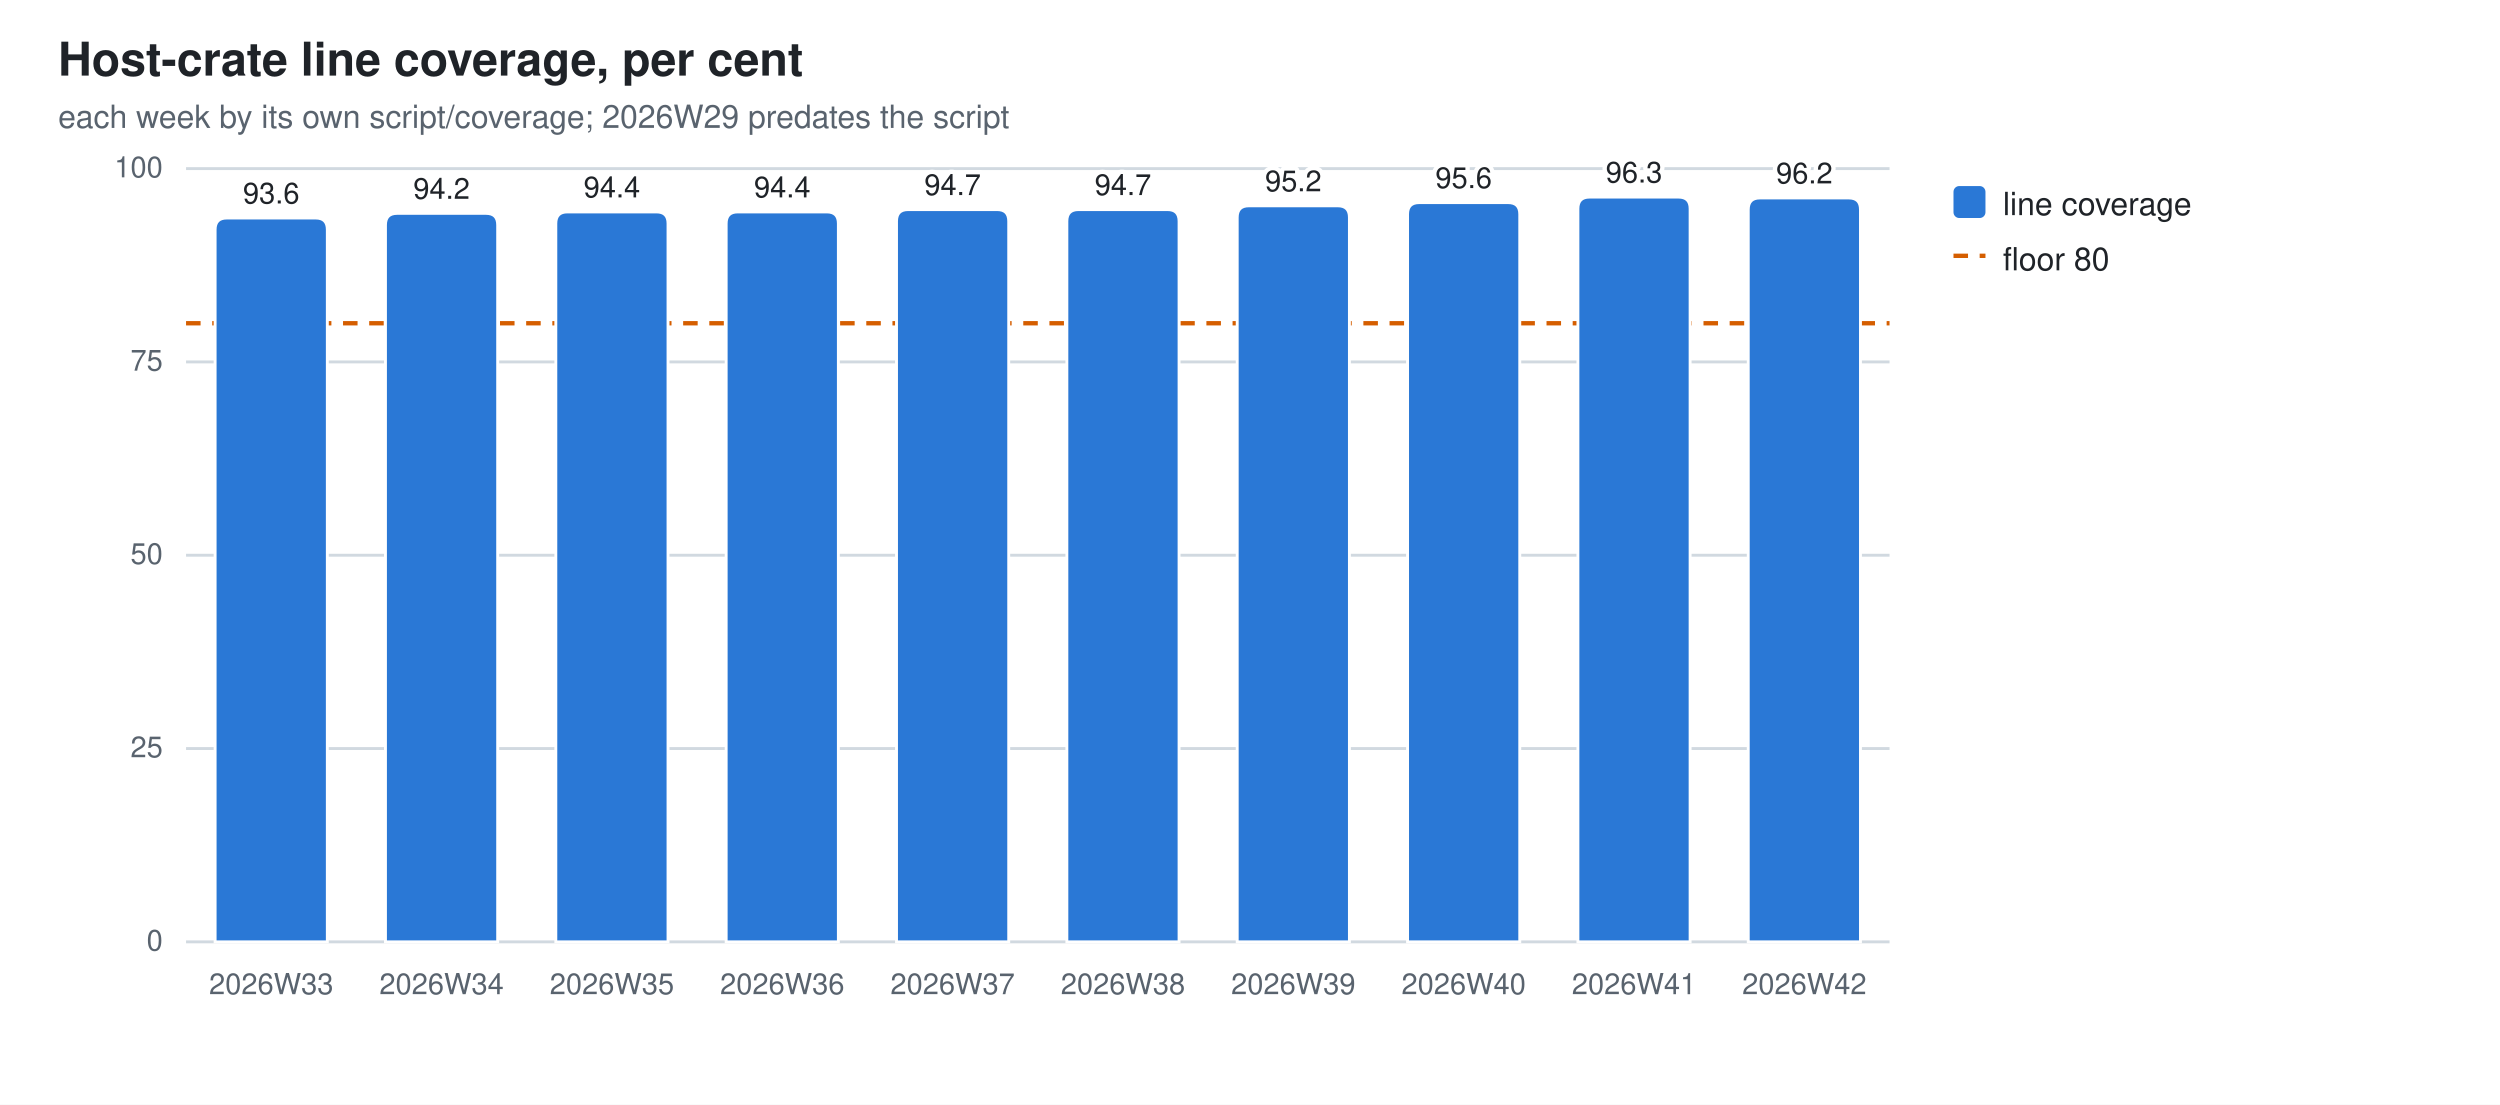
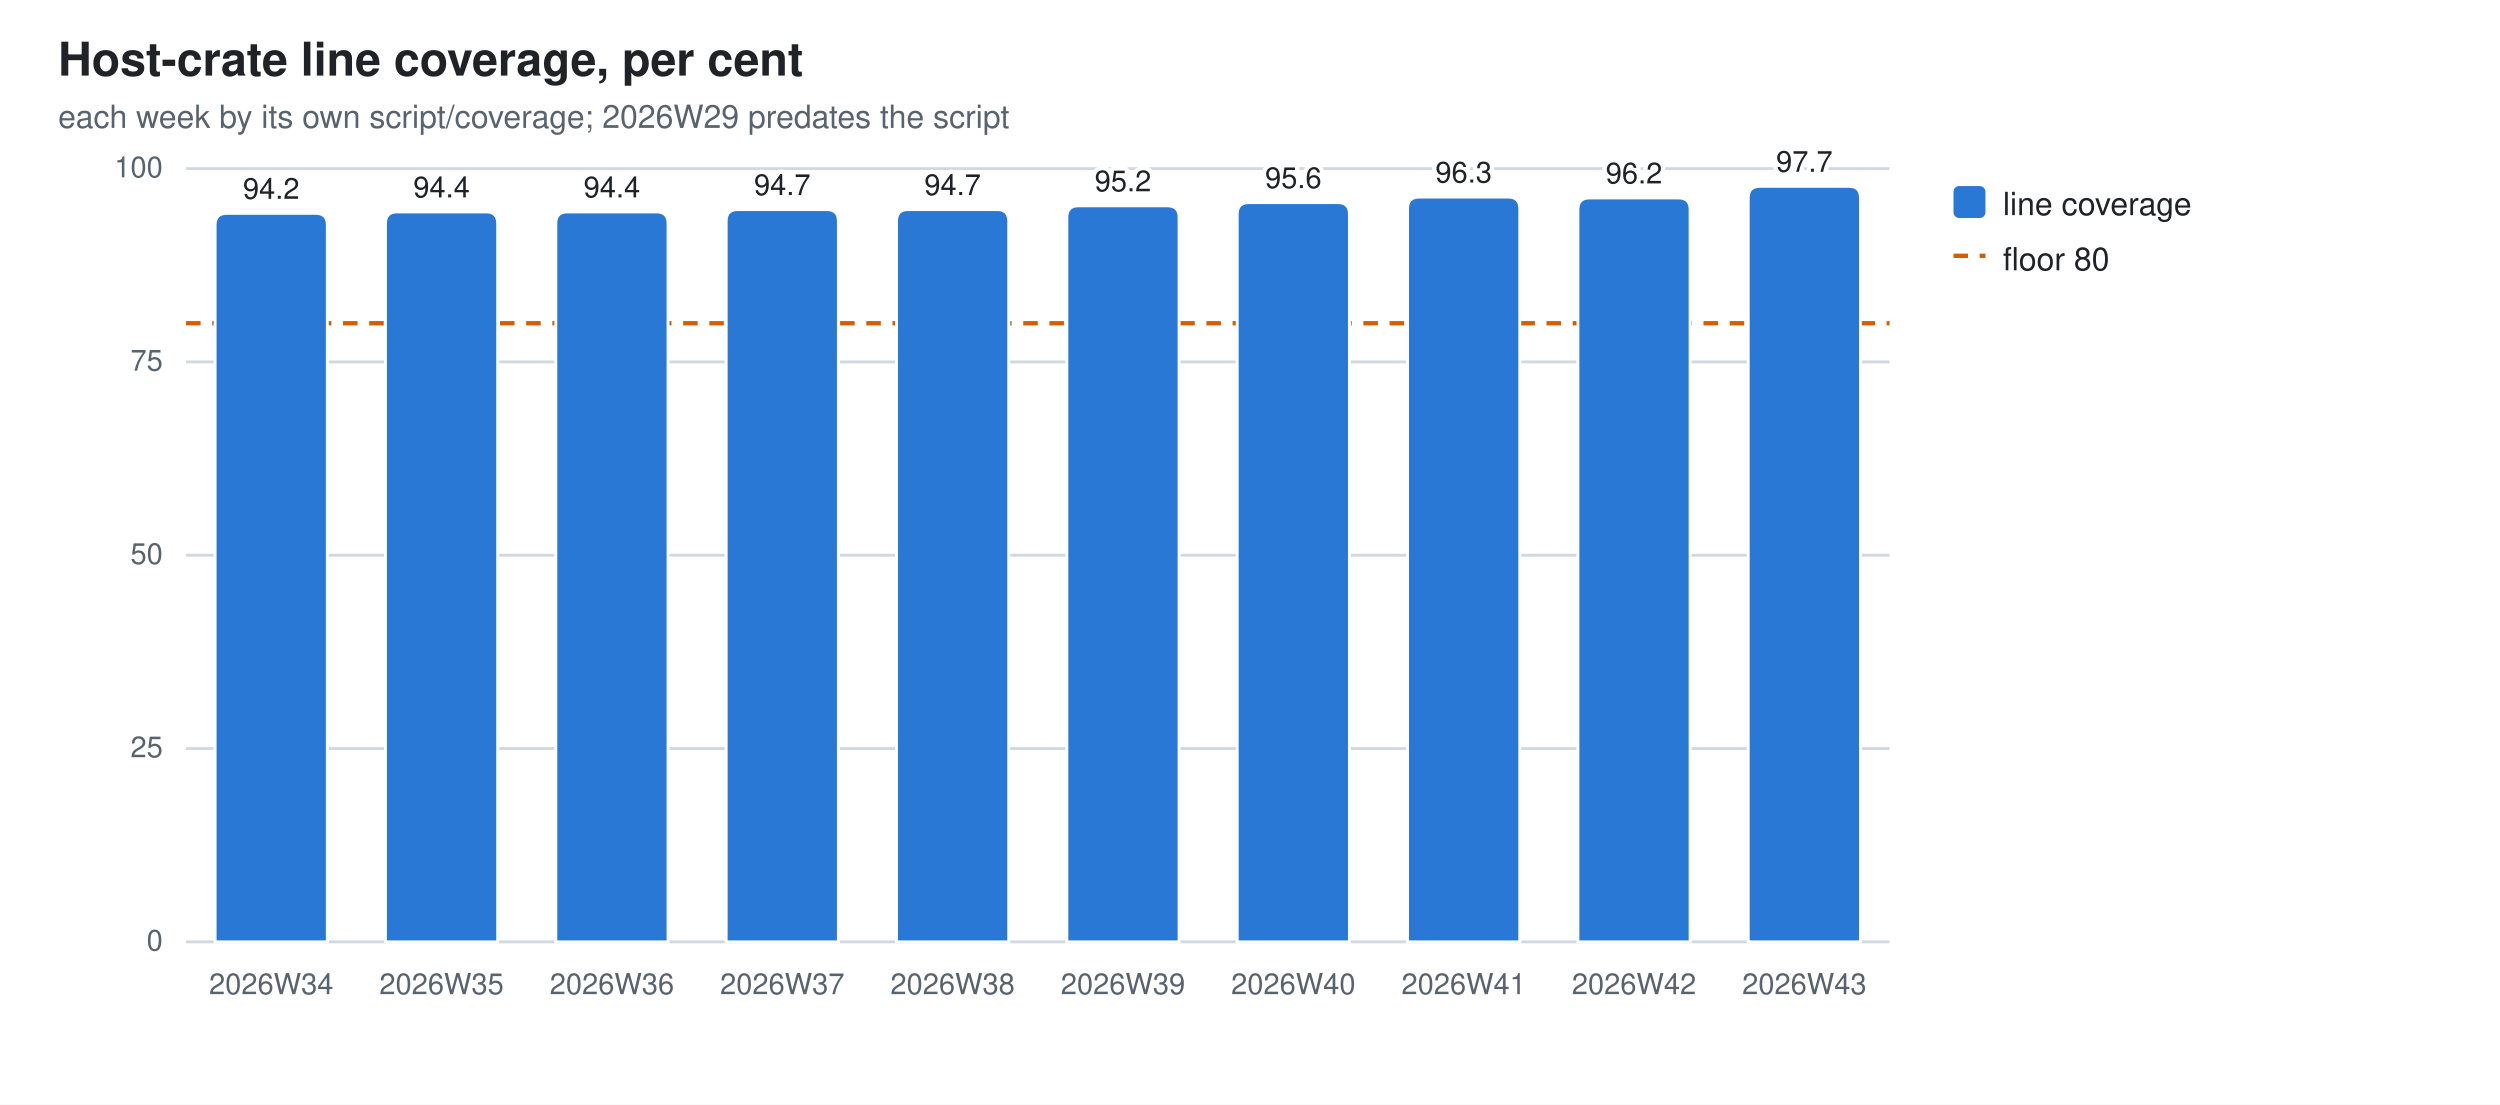
<svg xmlns="http://www.w3.org/2000/svg" width="860" height="380" viewBox="0 0 860 380" role="img" aria-label="Host-crate line coverage, per cent">
  <style>
  .bg{fill:#ffffff} .fg{fill:#1f2328} .mut{fill:#59636e} .grid{stroke:#d1d9e0}
  .seg{stroke:#ffffff;stroke-width:1}
  .val{paint-order:stroke;stroke:#ffffff;stroke-width:3px;stroke-linejoin:round}
  .s0{fill:#2a78d6}
  @media (prefers-color-scheme: dark){
    .bg{fill:#0d1117} .fg{fill:#e6edf3} .mut{fill:#9198a1} .grid{stroke:#30363d}
    .seg{stroke:#0d1117} .val{stroke:#0d1117} .s0{fill:#3987e5}}
  text{font-family:-apple-system,BlinkMacSystemFont,"Segoe UI",Helvetica,Arial,sans-serif}
</style>
  <rect class="bg" width="860" height="380" />
  <text class="fg" x="20" y="26" font-size="16" font-weight="600">Host-crate line coverage, per cent</text>
  <text class="mut" x="20" y="44" font-size="11">each week by its own script/coverage; 2026W29 predates the script</text>
  <line class="grid" x1="64" y1="324.0" x2="650.0" y2="324.0" stroke-width="1" />
  <text class="mut" x="56" y="327.0" font-size="10" text-anchor="end">0</text>
  <line class="grid" x1="64" y1="257.5" x2="650.0" y2="257.5" stroke-width="1" />
  <text class="mut" x="56" y="260.5" font-size="10" text-anchor="end">25</text>
  <line class="grid" x1="64" y1="191.0" x2="650.0" y2="191.0" stroke-width="1" />
  <text class="mut" x="56" y="194.0" font-size="10" text-anchor="end">50</text>
  <line class="grid" x1="64" y1="124.5" x2="650.0" y2="124.5" stroke-width="1" />
  <text class="mut" x="56" y="127.5" font-size="10" text-anchor="end">75</text>
  <line class="grid" x1="64" y1="58.0" x2="650.0" y2="58.0" stroke-width="1" />
  <text class="mut" x="56" y="61.0" font-size="10" text-anchor="end">100</text>
  <line x1="64" y1="111.2" x2="650.0" y2="111.2" stroke="#D55E00" stroke-width="1.5" stroke-dasharray="5 4" />
-   <path class="seg s0" d="M74.0,324.0 V79.0 Q74.0,75.0 78.0,75.0 H108.6 Q112.6,75.0 112.6,79.0 V324.0 Z" />
-   <text class="mut" x="93.3" y="342" font-size="10" text-anchor="middle">2026W33</text>
-   <text class="fg val" x="93.3" y="70.0" font-size="10" text-anchor="middle">93.6</text>
-   <path class="seg s0" d="M132.6,324.0 V77.4 Q132.6,73.4 136.6,73.4 H167.2 Q171.2,73.4 171.2,77.4 V324.0 Z" />
-   <text class="mut" x="151.9" y="342" font-size="10" text-anchor="middle">2026W34</text>
-   <text class="fg val" x="151.9" y="68.4" font-size="10" text-anchor="middle">94.2</text>
+   <path class="seg s0" d="M74.0,324.0 V77.4 Q74.0,73.4 78.0,73.4 H108.6 Q112.6,73.4 112.6,77.4 V324.0 Z" />
+   <text class="mut" x="93.3" y="342" font-size="10" text-anchor="middle">2026W34</text>
+   <text class="fg val" x="93.3" y="68.4" font-size="10" text-anchor="middle">94.2</text>
+   <path class="seg s0" d="M132.6,324.0 V76.9 Q132.6,72.9 136.6,72.9 H167.2 Q171.2,72.9 171.2,76.9 V324.0 Z" />
+   <text class="mut" x="151.9" y="342" font-size="10" text-anchor="middle">2026W35</text>
+   <text class="fg val" x="151.9" y="67.9" font-size="10" text-anchor="middle">94.4</text>
  <path class="seg s0" d="M191.2,324.0 V76.9 Q191.2,72.9 195.2,72.9 H225.8 Q229.8,72.9 229.8,76.9 V324.0 Z" />
-   <text class="mut" x="210.5" y="342" font-size="10" text-anchor="middle">2026W35</text>
+   <text class="mut" x="210.5" y="342" font-size="10" text-anchor="middle">2026W36</text>
  <text class="fg val" x="210.5" y="67.9" font-size="10" text-anchor="middle">94.4</text>
-   <path class="seg s0" d="M249.8,324.0 V76.9 Q249.8,72.9 253.8,72.9 H284.4 Q288.4,72.9 288.4,76.9 V324.0 Z" />
-   <text class="mut" x="269.1" y="342" font-size="10" text-anchor="middle">2026W36</text>
-   <text class="fg val" x="269.1" y="67.9" font-size="10" text-anchor="middle">94.4</text>
+   <path class="seg s0" d="M249.8,324.0 V76.1 Q249.8,72.1 253.8,72.1 H284.4 Q288.4,72.1 288.4,76.1 V324.0 Z" />
+   <text class="mut" x="269.1" y="342" font-size="10" text-anchor="middle">2026W37</text>
+   <text class="fg val" x="269.1" y="67.1" font-size="10" text-anchor="middle">94.7</text>
  <path class="seg s0" d="M308.4,324.0 V76.1 Q308.4,72.1 312.4,72.1 H343.0 Q347.0,72.1 347.0,76.1 V324.0 Z" />
-   <text class="mut" x="327.7" y="342" font-size="10" text-anchor="middle">2026W37</text>
+   <text class="mut" x="327.7" y="342" font-size="10" text-anchor="middle">2026W38</text>
  <text class="fg val" x="327.7" y="67.1" font-size="10" text-anchor="middle">94.7</text>
-   <path class="seg s0" d="M367.0,324.0 V76.1 Q367.0,72.1 371.0,72.1 H401.6 Q405.6,72.1 405.6,76.1 V324.0 Z" />
-   <text class="mut" x="386.3" y="342" font-size="10" text-anchor="middle">2026W38</text>
-   <text class="fg val" x="386.3" y="67.1" font-size="10" text-anchor="middle">94.7</text>
-   <path class="seg s0" d="M425.6,324.0 V74.8 Q425.6,70.8 429.6,70.8 H460.2 Q464.2,70.8 464.2,74.8 V324.0 Z" />
-   <text class="mut" x="444.9" y="342" font-size="10" text-anchor="middle">2026W39</text>
-   <text class="fg val" x="444.9" y="65.8" font-size="10" text-anchor="middle">95.2</text>
-   <path class="seg s0" d="M484.2,324.0 V73.7 Q484.2,69.7 488.2,69.7 H518.8 Q522.8,69.7 522.8,73.7 V324.0 Z" />
-   <text class="mut" x="503.5" y="342" font-size="10" text-anchor="middle">2026W40</text>
-   <text class="fg val" x="503.5" y="64.7" font-size="10" text-anchor="middle">95.6</text>
-   <path class="seg s0" d="M542.8,324.0 V71.8 Q542.8,67.8 546.8,67.8 H577.4 Q581.4,67.8 581.4,71.8 V324.0 Z" />
-   <text class="mut" x="562.1" y="342" font-size="10" text-anchor="middle">2026W41</text>
-   <text class="fg val" x="562.1" y="62.8" font-size="10" text-anchor="middle">96.3</text>
-   <path class="seg s0" d="M601.4,324.0 V72.1 Q601.4,68.1 605.4,68.1 H636.0 Q640.0,68.1 640.0,72.1 V324.0 Z" />
-   <text class="mut" x="620.7" y="342" font-size="10" text-anchor="middle">2026W42</text>
-   <text class="fg val" x="620.7" y="63.1" font-size="10" text-anchor="middle">96.2</text>
+   <path class="seg s0" d="M367.0,324.0 V74.8 Q367.0,70.8 371.0,70.8 H401.6 Q405.6,70.8 405.6,74.8 V324.0 Z" />
+   <text class="mut" x="386.3" y="342" font-size="10" text-anchor="middle">2026W39</text>
+   <text class="fg val" x="386.3" y="65.8" font-size="10" text-anchor="middle">95.2</text>
+   <path class="seg s0" d="M425.6,324.0 V73.7 Q425.6,69.7 429.6,69.7 H460.2 Q464.2,69.7 464.2,73.7 V324.0 Z" />
+   <text class="mut" x="444.9" y="342" font-size="10" text-anchor="middle">2026W40</text>
+   <text class="fg val" x="444.9" y="64.7" font-size="10" text-anchor="middle">95.6</text>
+   <path class="seg s0" d="M484.2,324.0 V71.8 Q484.2,67.8 488.2,67.8 H518.8 Q522.8,67.8 522.8,71.8 V324.0 Z" />
+   <text class="mut" x="503.5" y="342" font-size="10" text-anchor="middle">2026W41</text>
+   <text class="fg val" x="503.5" y="62.8" font-size="10" text-anchor="middle">96.3</text>
+   <path class="seg s0" d="M542.8,324.0 V72.1 Q542.8,68.1 546.8,68.1 H577.4 Q581.4,68.1 581.4,72.1 V324.0 Z" />
+   <text class="mut" x="562.1" y="342" font-size="10" text-anchor="middle">2026W42</text>
+   <text class="fg val" x="562.1" y="63.1" font-size="10" text-anchor="middle">96.2</text>
+   <path class="seg s0" d="M601.4,324.0 V68.1 Q601.4,64.1 605.4,64.1 H636.0 Q640.0,64.1 640.0,68.1 V324.0 Z" />
+   <text class="mut" x="620.7" y="342" font-size="10" text-anchor="middle">2026W43</text>
+   <text class="fg val" x="620.7" y="59.1" font-size="10" text-anchor="middle">97.7</text>
  <rect class="s0" x="672" y="64" width="11" height="11" rx="2" />
  <text class="fg" y="74" font-size="11">
    <tspan x="689" dy="0">line coverage</tspan>
  </text>
  <line x1="672" y1="88" x2="683" y2="88" stroke="#D55E00" stroke-width="1.5" stroke-dasharray="5 4" />
  <text class="fg" x="689" y="93" font-size="11">floor 80</text>
</svg>
